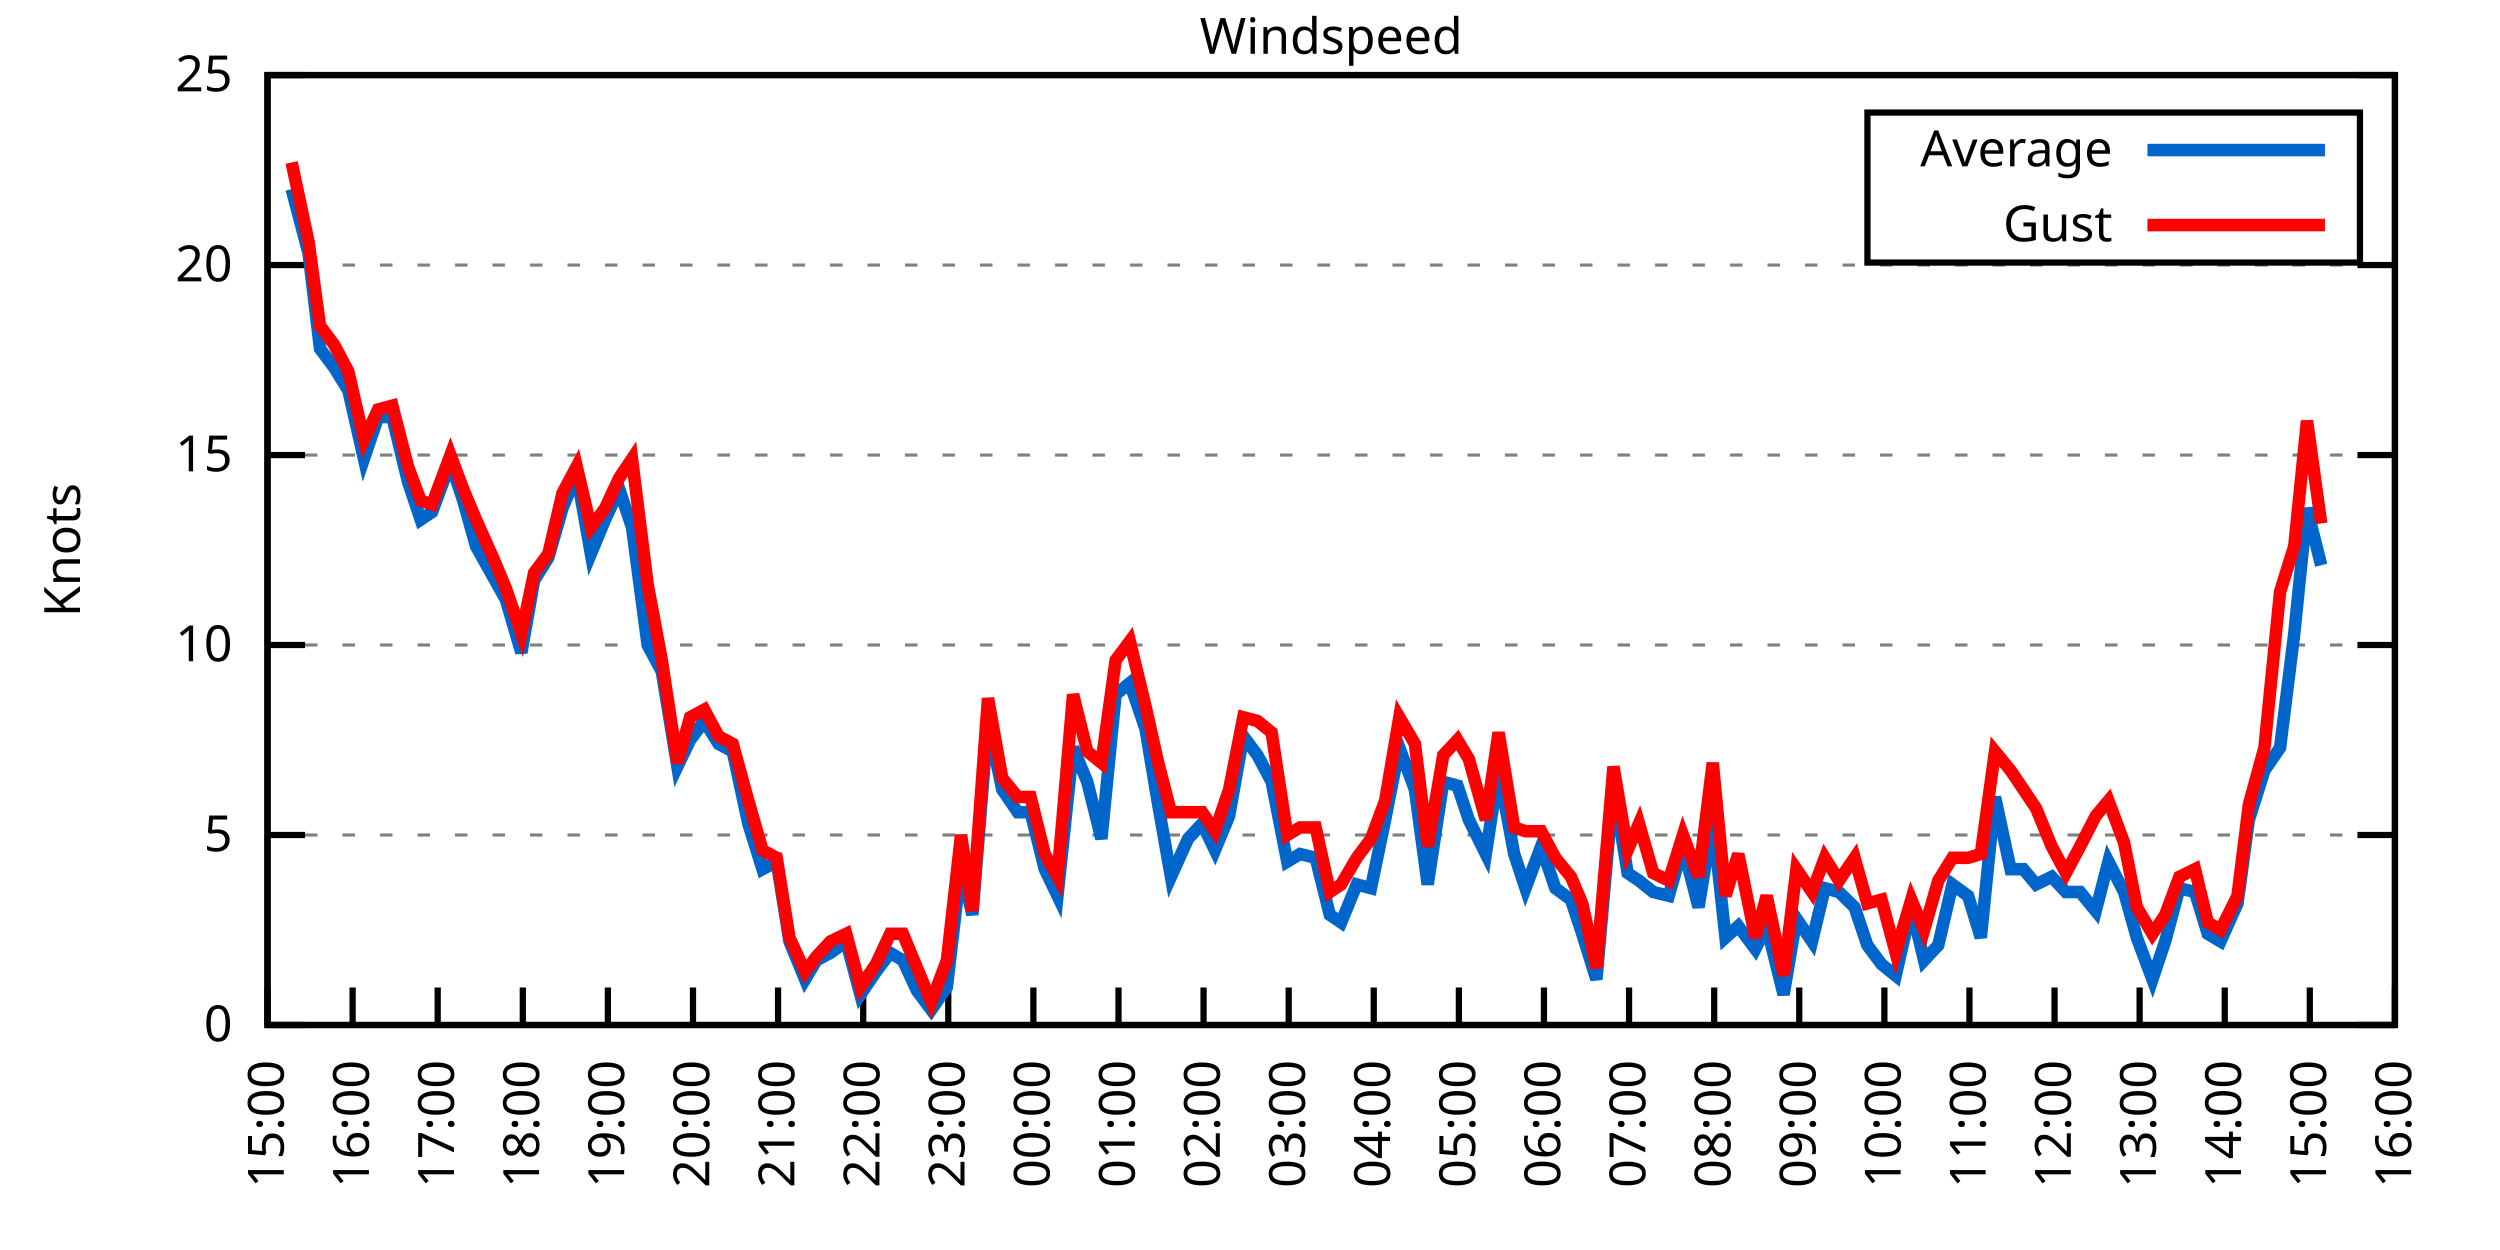
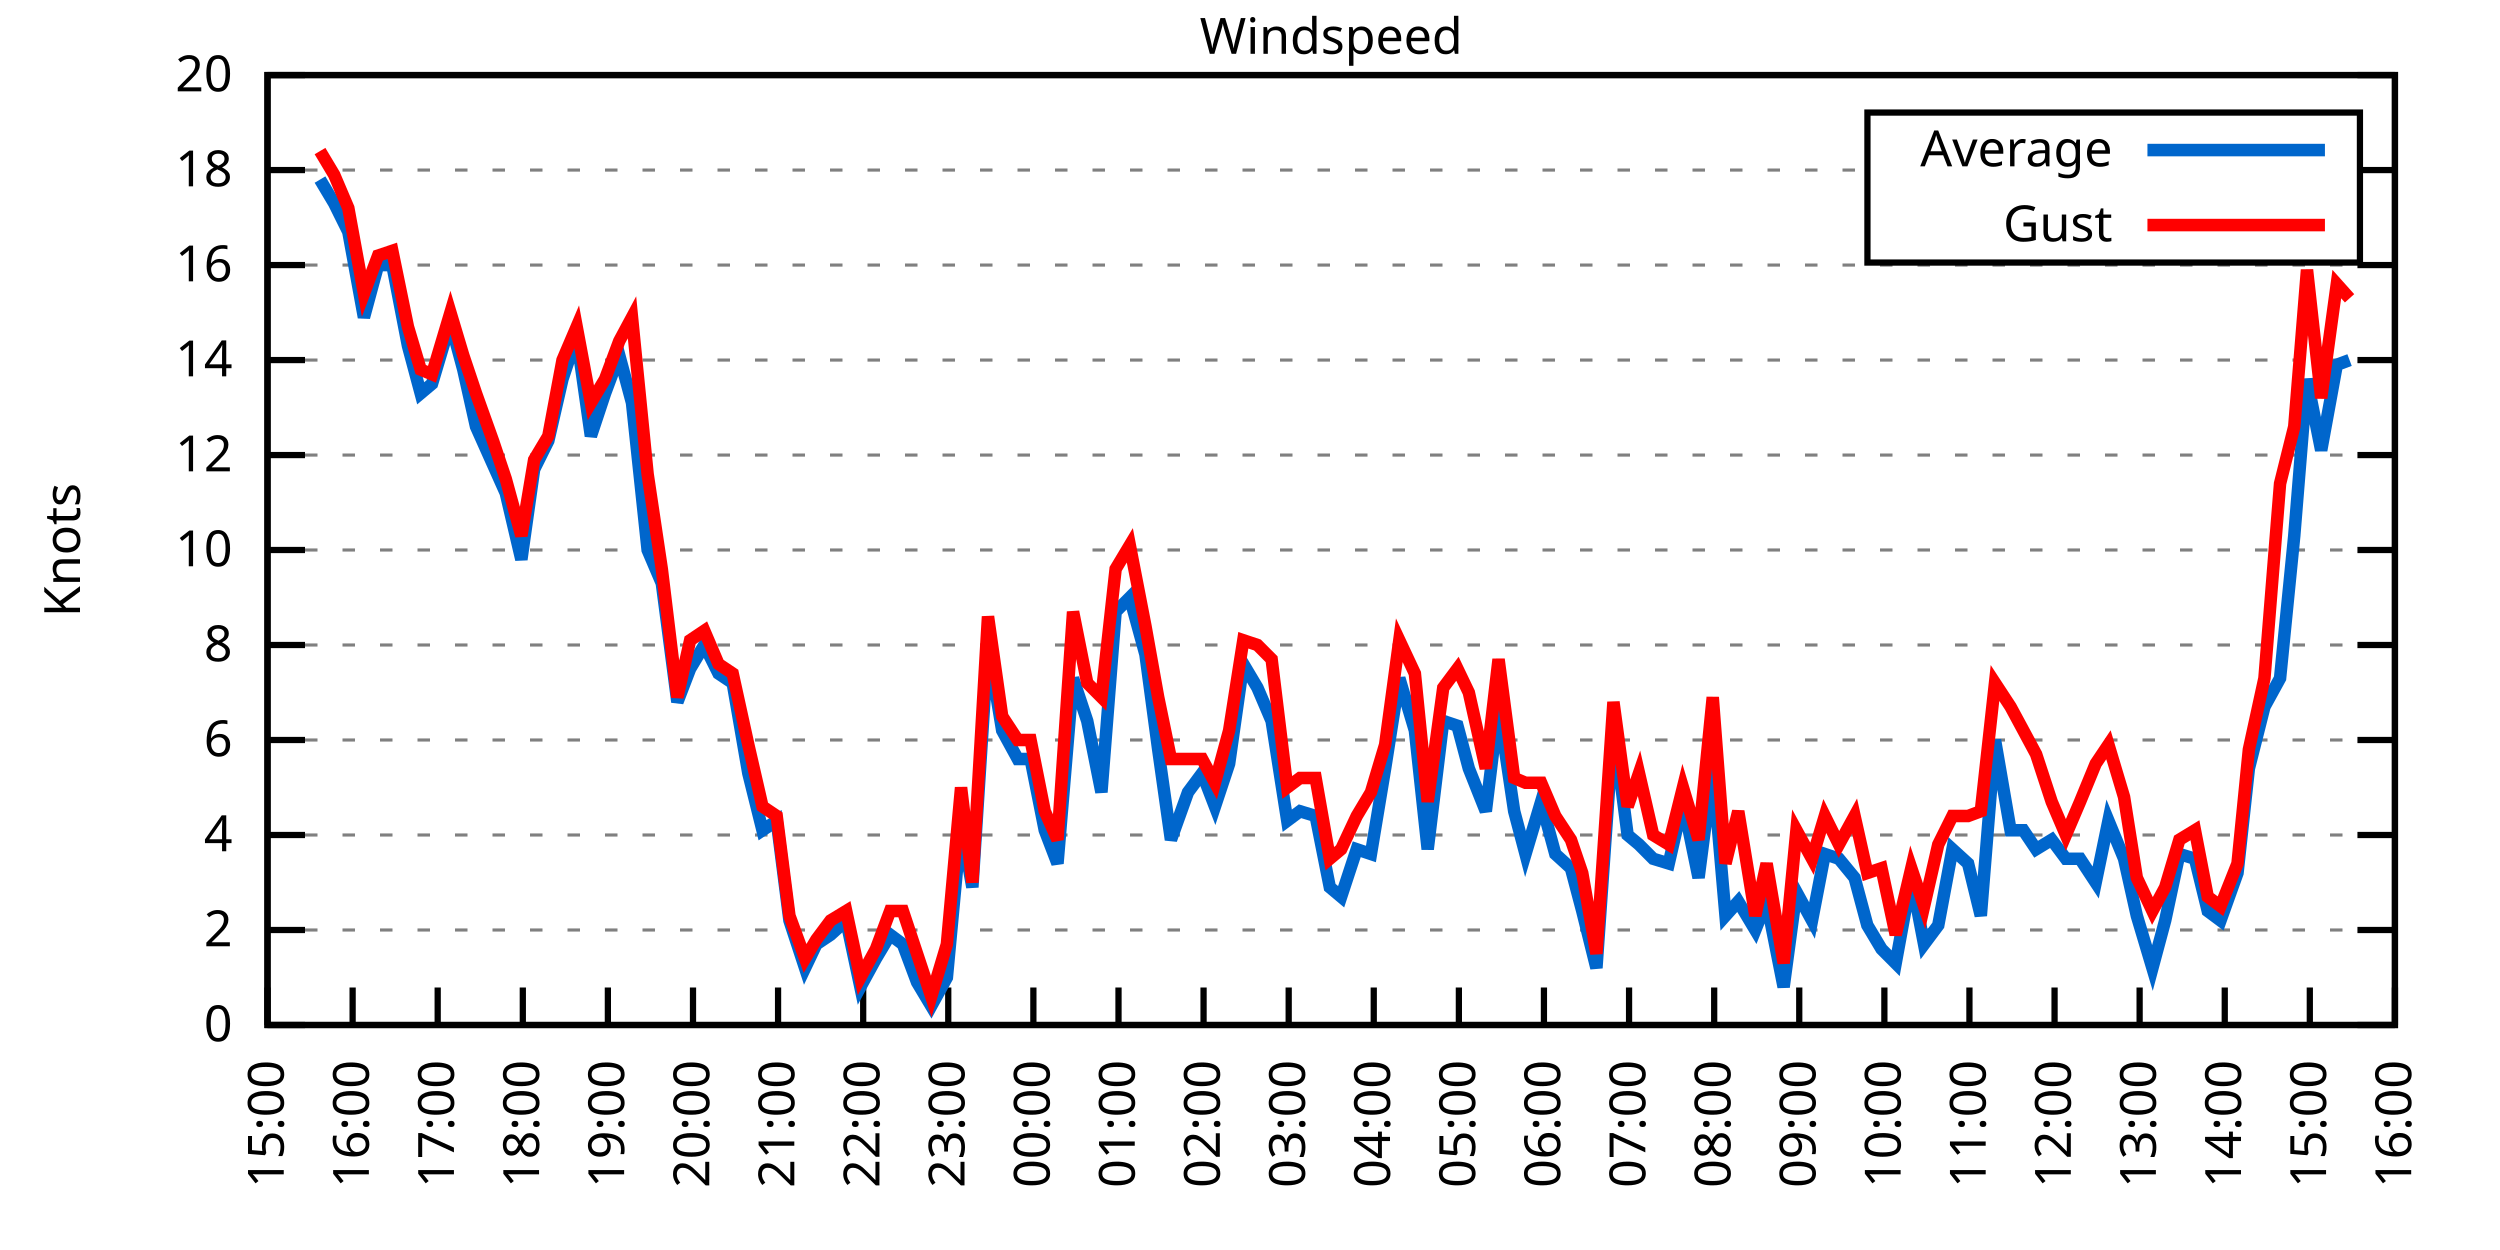
<svg xmlns="http://www.w3.org/2000/svg" xmlns:xlink="http://www.w3.org/1999/xlink" width="400" height="200" viewBox="0 0 400 200">
  <g id="gnuplot_canvas">
    <rect x="0" y="0" width="400" height="200" fill="none" />
    <defs>
      <circle id="gpDot" r="0.5" stroke-width="0.5" stroke="currentColor" />
      <path id="gpPt0" stroke-width="0.333" stroke="currentColor" d="M-1,0 h2 M0,-1 v2" />
      <path id="gpPt1" stroke-width="0.333" stroke="currentColor" d="M-1,-1 L1,1 M1,-1 L-1,1" />
      <path id="gpPt2" stroke-width="0.333" stroke="currentColor" d="M-1,0 L1,0 M0,-1 L0,1 M-1,-1 L1,1 M-1,1 L1,-1" />
      <rect id="gpPt3" stroke-width="0.333" stroke="currentColor" x="-1" y="-1" width="2" height="2" />
      <rect id="gpPt4" stroke-width="0.333" stroke="currentColor" fill="currentColor" x="-1" y="-1" width="2" height="2" />
      <circle id="gpPt5" stroke-width="0.333" stroke="currentColor" cx="0" cy="0" r="1" />
      <use xlink:href="#gpPt5" id="gpPt6" fill="currentColor" stroke="none" />
      <path id="gpPt7" stroke-width="0.333" stroke="currentColor" d="M0,-1.33 L-1.33,0.67 L1.33,0.67 z" />
      <use xlink:href="#gpPt7" id="gpPt8" fill="currentColor" stroke="none" />
      <use xlink:href="#gpPt7" id="gpPt9" stroke="currentColor" transform="rotate(180)" />
      <use xlink:href="#gpPt9" id="gpPt10" fill="currentColor" stroke="none" />
      <use xlink:href="#gpPt3" id="gpPt11" stroke="currentColor" transform="rotate(45)" />
      <use xlink:href="#gpPt11" id="gpPt12" fill="currentColor" stroke="none" />
      <path id="gpPt13" stroke-width="0.333" stroke="currentColor" d="M0,1.330 L1.265,0.411 L0.782,-1.067 L-0.782,-1.076 L-1.265,0.411 z" />
      <use xlink:href="#gpPt13" id="gpPt14" fill="currentColor" stroke="none" />
      <filter id="textbox" filterUnits="objectBoundingBox" x="0" y="0" height="1" width="1">
        <feFlood flood-color="white" flood-opacity="1" result="bgnd" />
        <feComposite in="SourceGraphic" in2="bgnd" operator="atop" />
      </filter>
      <filter id="greybox" filterUnits="objectBoundingBox" x="0" y="0" height="1" width="1">
        <feFlood flood-color="lightgrey" flood-opacity="1" result="grey" />
        <feComposite in="SourceGraphic" in2="grey" operator="atop" />
      </filter>
    </defs>
    <g fill="none" color="white" stroke="currentColor" stroke-width="1.00" stroke-linecap="butt" stroke-linejoin="miter">
</g>
    <g fill="none" color="black" stroke="currentColor" stroke-width="1.00" stroke-linecap="butt" stroke-linejoin="miter">
      <g stroke="none" shape-rendering="crispEdges">
        <polygon fill="rgb(255, 255, 255)" points="42.80,164.00 383.18,164.00 383.18,12.02 42.80,12.02 " />
      </g>
    </g>
    <g fill="none" color="black" stroke="currentColor" stroke-width="1.00" stroke-linecap="butt" stroke-linejoin="miter">
</g>
    <g fill="none" color="black" stroke="black" stroke-width="0.50" stroke-linecap="butt" stroke-linejoin="miter">
</g>
    <g fill="none" color="gray" stroke="currentColor" stroke-width="0.50" stroke-linecap="butt" stroke-linejoin="miter">
      <path stroke="gray" stroke-dasharray="2,4" class="gridline" d="M42.80,164.00 L383.19,164.00  " />
    </g>
    <g fill="none" color="gray" stroke="gray" stroke-width="1.00" stroke-linecap="butt" stroke-linejoin="miter">
</g>
    <g fill="none" color="black" stroke="currentColor" stroke-width="1.00" stroke-linecap="butt" stroke-linejoin="miter">
      <path stroke="black" d="M42.80,164.00 L48.80,164.00 M383.19,164.00 L377.19,164.00  " />
      <g transform="translate(37.20,166.60)" stroke="none" fill="black" font-family="Sans" font-size="8.00" text-anchor="end">
        <text>
          <tspan font-family="Sans"> 0</tspan>
        </text>
      </g>
    </g>
    <g fill="none" color="black" stroke="currentColor" stroke-width="1.00" stroke-linecap="butt" stroke-linejoin="miter">
</g>
    <g fill="none" color="black" stroke="black" stroke-width="0.50" stroke-linecap="butt" stroke-linejoin="miter">
</g>
    <g fill="none" color="gray" stroke="currentColor" stroke-width="0.50" stroke-linecap="butt" stroke-linejoin="miter">
+       <path stroke="gray" stroke-dasharray="2,4" class="gridline" d="M42.80,148.80 L383.19,148.80  " />
+     </g>
+     <g fill="none" color="gray" stroke="gray" stroke-width="1.00" stroke-linecap="butt" stroke-linejoin="miter">
+ </g>
+     <g fill="none" color="black" stroke="currentColor" stroke-width="1.00" stroke-linecap="butt" stroke-linejoin="miter">
+       <path stroke="black" d="M42.80,148.80 L48.80,148.80 M383.19,148.80 L377.19,148.80  " />
+       <g transform="translate(37.20,151.40)" stroke="none" fill="black" font-family="Sans" font-size="8.00" text-anchor="end">
+         <text>
+           <tspan font-family="Sans"> 2</tspan>
+         </text>
+       </g>
+     </g>
+     <g fill="none" color="black" stroke="currentColor" stroke-width="1.00" stroke-linecap="butt" stroke-linejoin="miter">
+ </g>
+     <g fill="none" color="black" stroke="black" stroke-width="0.50" stroke-linecap="butt" stroke-linejoin="miter">
+ </g>
+     <g fill="none" color="gray" stroke="currentColor" stroke-width="0.50" stroke-linecap="butt" stroke-linejoin="miter">
      <path stroke="gray" stroke-dasharray="2,4" class="gridline" d="M42.80,133.60 L383.19,133.60  " />
    </g>
    <g fill="none" color="gray" stroke="gray" stroke-width="1.00" stroke-linecap="butt" stroke-linejoin="miter">
</g>
    <g fill="none" color="black" stroke="currentColor" stroke-width="1.00" stroke-linecap="butt" stroke-linejoin="miter">
      <path stroke="black" d="M42.80,133.60 L48.80,133.60 M383.19,133.60 L377.19,133.60  " />
      <g transform="translate(37.20,136.20)" stroke="none" fill="black" font-family="Sans" font-size="8.00" text-anchor="end">
        <text>
-           <tspan font-family="Sans"> 5</tspan>
+           <tspan font-family="Sans"> 4</tspan>
+         </text>
+       </g>
+     </g>
+     <g fill="none" color="black" stroke="currentColor" stroke-width="1.00" stroke-linecap="butt" stroke-linejoin="miter">
+ </g>
+     <g fill="none" color="black" stroke="black" stroke-width="0.50" stroke-linecap="butt" stroke-linejoin="miter">
+ </g>
+     <g fill="none" color="gray" stroke="currentColor" stroke-width="0.50" stroke-linecap="butt" stroke-linejoin="miter">
+       <path stroke="gray" stroke-dasharray="2,4" class="gridline" d="M42.80,118.40 L383.19,118.40  " />
+     </g>
+     <g fill="none" color="gray" stroke="gray" stroke-width="1.00" stroke-linecap="butt" stroke-linejoin="miter">
+ </g>
+     <g fill="none" color="black" stroke="currentColor" stroke-width="1.00" stroke-linecap="butt" stroke-linejoin="miter">
+       <path stroke="black" d="M42.80,118.40 L48.80,118.40 M383.19,118.40 L377.19,118.40  " />
+       <g transform="translate(37.20,121.00)" stroke="none" fill="black" font-family="Sans" font-size="8.00" text-anchor="end">
+         <text>
+           <tspan font-family="Sans"> 6</tspan>
        </text>
      </g>
    </g>
    <g fill="none" color="black" stroke="currentColor" stroke-width="1.00" stroke-linecap="butt" stroke-linejoin="miter">
</g>
    <g fill="none" color="black" stroke="black" stroke-width="0.50" stroke-linecap="butt" stroke-linejoin="miter">
</g>
    <g fill="none" color="gray" stroke="currentColor" stroke-width="0.50" stroke-linecap="butt" stroke-linejoin="miter">
      <path stroke="gray" stroke-dasharray="2,4" class="gridline" d="M42.80,103.20 L383.19,103.20  " />
    </g>
    <g fill="none" color="gray" stroke="gray" stroke-width="1.00" stroke-linecap="butt" stroke-linejoin="miter">
</g>
    <g fill="none" color="black" stroke="currentColor" stroke-width="1.00" stroke-linecap="butt" stroke-linejoin="miter">
      <path stroke="black" d="M42.80,103.20 L48.80,103.20 M383.19,103.20 L377.19,103.20  " />
      <g transform="translate(37.20,105.80)" stroke="none" fill="black" font-family="Sans" font-size="8.00" text-anchor="end">
        <text>
+           <tspan font-family="Sans"> 8</tspan>
+         </text>
+       </g>
+     </g>
+     <g fill="none" color="black" stroke="currentColor" stroke-width="1.00" stroke-linecap="butt" stroke-linejoin="miter">
+ </g>
+     <g fill="none" color="black" stroke="black" stroke-width="0.50" stroke-linecap="butt" stroke-linejoin="miter">
+ </g>
+     <g fill="none" color="gray" stroke="currentColor" stroke-width="0.50" stroke-linecap="butt" stroke-linejoin="miter">
+       <path stroke="gray" stroke-dasharray="2,4" class="gridline" d="M42.80,88.00 L383.19,88.00  " />
+     </g>
+     <g fill="none" color="gray" stroke="gray" stroke-width="1.00" stroke-linecap="butt" stroke-linejoin="miter">
+ </g>
+     <g fill="none" color="black" stroke="currentColor" stroke-width="1.00" stroke-linecap="butt" stroke-linejoin="miter">
+       <path stroke="black" d="M42.80,88.00 L48.80,88.00 M383.19,88.00 L377.19,88.00  " />
+       <g transform="translate(37.20,90.60)" stroke="none" fill="black" font-family="Sans" font-size="8.00" text-anchor="end">
+         <text>
          <tspan font-family="Sans"> 10</tspan>
        </text>
      </g>
    </g>
    <g fill="none" color="black" stroke="currentColor" stroke-width="1.00" stroke-linecap="butt" stroke-linejoin="miter">
</g>
    <g fill="none" color="black" stroke="black" stroke-width="0.50" stroke-linecap="butt" stroke-linejoin="miter">
</g>
    <g fill="none" color="gray" stroke="currentColor" stroke-width="0.50" stroke-linecap="butt" stroke-linejoin="miter">
      <path stroke="gray" stroke-dasharray="2,4" class="gridline" d="M42.80,72.81 L383.19,72.81  " />
    </g>
    <g fill="none" color="gray" stroke="gray" stroke-width="1.00" stroke-linecap="butt" stroke-linejoin="miter">
</g>
    <g fill="none" color="black" stroke="currentColor" stroke-width="1.00" stroke-linecap="butt" stroke-linejoin="miter">
      <path stroke="black" d="M42.80,72.81 L48.80,72.81 M383.19,72.81 L377.19,72.81  " />
      <g transform="translate(37.20,75.41)" stroke="none" fill="black" font-family="Sans" font-size="8.00" text-anchor="end">
        <text>
-           <tspan font-family="Sans"> 15</tspan>
+           <tspan font-family="Sans"> 12</tspan>
+         </text>
+       </g>
+     </g>
+     <g fill="none" color="black" stroke="currentColor" stroke-width="1.00" stroke-linecap="butt" stroke-linejoin="miter">
+ </g>
+     <g fill="none" color="black" stroke="black" stroke-width="0.50" stroke-linecap="butt" stroke-linejoin="miter">
+ </g>
+     <g fill="none" color="gray" stroke="currentColor" stroke-width="0.50" stroke-linecap="butt" stroke-linejoin="miter">
+       <path stroke="gray" stroke-dasharray="2,4" class="gridline" d="M42.80,57.61 L383.19,57.61  " />
+     </g>
+     <g fill="none" color="gray" stroke="gray" stroke-width="1.00" stroke-linecap="butt" stroke-linejoin="miter">
+ </g>
+     <g fill="none" color="black" stroke="currentColor" stroke-width="1.00" stroke-linecap="butt" stroke-linejoin="miter">
+       <path stroke="black" d="M42.80,57.61 L48.80,57.61 M383.19,57.61 L377.19,57.61  " />
+       <g transform="translate(37.20,60.21)" stroke="none" fill="black" font-family="Sans" font-size="8.00" text-anchor="end">
+         <text>
+           <tspan font-family="Sans"> 14</tspan>
        </text>
      </g>
    </g>
    <g fill="none" color="black" stroke="currentColor" stroke-width="1.00" stroke-linecap="butt" stroke-linejoin="miter">
</g>
    <g fill="none" color="black" stroke="black" stroke-width="0.50" stroke-linecap="butt" stroke-linejoin="miter">
</g>
    <g fill="none" color="gray" stroke="currentColor" stroke-width="0.50" stroke-linecap="butt" stroke-linejoin="miter">
      <path stroke="gray" stroke-dasharray="2,4" class="gridline" d="M42.80,42.41 L383.19,42.41  " />
    </g>
    <g fill="none" color="gray" stroke="gray" stroke-width="1.00" stroke-linecap="butt" stroke-linejoin="miter">
</g>
    <g fill="none" color="black" stroke="currentColor" stroke-width="1.00" stroke-linecap="butt" stroke-linejoin="miter">
      <path stroke="black" d="M42.80,42.41 L48.80,42.41 M383.19,42.41 L377.19,42.41  " />
      <g transform="translate(37.20,45.01)" stroke="none" fill="black" font-family="Sans" font-size="8.00" text-anchor="end">
        <text>
-           <tspan font-family="Sans"> 20</tspan>
+           <tspan font-family="Sans"> 16</tspan>
+         </text>
+       </g>
+     </g>
+     <g fill="none" color="black" stroke="currentColor" stroke-width="1.00" stroke-linecap="butt" stroke-linejoin="miter">
+ </g>
+     <g fill="none" color="black" stroke="black" stroke-width="0.50" stroke-linecap="butt" stroke-linejoin="miter">
+ </g>
+     <g fill="none" color="gray" stroke="currentColor" stroke-width="0.50" stroke-linecap="butt" stroke-linejoin="miter">
+       <path stroke="gray" stroke-dasharray="2,4" class="gridline" d="M42.80,27.21 L298.79,27.21 M377.59,27.21 L383.19,27.21  " />
+     </g>
+     <g fill="none" color="gray" stroke="gray" stroke-width="1.00" stroke-linecap="butt" stroke-linejoin="miter">
+ </g>
+     <g fill="none" color="black" stroke="currentColor" stroke-width="1.00" stroke-linecap="butt" stroke-linejoin="miter">
+       <path stroke="black" d="M42.80,27.21 L48.80,27.21 M383.19,27.21 L377.19,27.21  " />
+       <g transform="translate(37.20,29.81)" stroke="none" fill="black" font-family="Sans" font-size="8.00" text-anchor="end">
+         <text>
+           <tspan font-family="Sans"> 18</tspan>
        </text>
      </g>
    </g>
    <g fill="none" color="black" stroke="currentColor" stroke-width="1.00" stroke-linecap="butt" stroke-linejoin="miter">
</g>
    <g fill="none" color="black" stroke="black" stroke-width="0.50" stroke-linecap="butt" stroke-linejoin="miter">
</g>
    <g fill="none" color="gray" stroke="currentColor" stroke-width="0.50" stroke-linecap="butt" stroke-linejoin="miter">
      <path stroke="gray" stroke-dasharray="2,4" class="gridline" d="M42.80,12.01 L383.19,12.01  " />
    </g>
    <g fill="none" color="gray" stroke="gray" stroke-width="1.00" stroke-linecap="butt" stroke-linejoin="miter">
</g>
    <g fill="none" color="black" stroke="currentColor" stroke-width="1.00" stroke-linecap="butt" stroke-linejoin="miter">
      <path stroke="black" d="M42.80,12.01 L48.80,12.01 M383.19,12.01 L377.19,12.01  " />
      <g transform="translate(37.20,14.61)" stroke="none" fill="black" font-family="Sans" font-size="8.00" text-anchor="end">
        <text>
-           <tspan font-family="Sans"> 25</tspan>
+           <tspan font-family="Sans"> 20</tspan>
        </text>
      </g>
    </g>
    <g fill="none" color="black" stroke="currentColor" stroke-width="1.00" stroke-linecap="butt" stroke-linejoin="miter">
      <path stroke="black" d="M42.80,164.00 L42.80,158.00  " />
      <g transform="translate(45.40,169.60) rotate(270.00)" stroke="none" fill="black" font-family="Sans" font-size="8.00" text-anchor="end">
        <text>
          <tspan font-family="Sans">15:00</tspan>
        </text>
      </g>
    </g>
    <g fill="none" color="black" stroke="currentColor" stroke-width="1.00" stroke-linecap="butt" stroke-linejoin="miter">
      <path stroke="black" d="M56.42,164.00 L56.42,158.00  " />
      <g transform="translate(59.02,169.60) rotate(270.00)" stroke="none" fill="black" font-family="Sans" font-size="8.00" text-anchor="end">
        <text>
          <tspan font-family="Sans">16:00</tspan>
        </text>
      </g>
    </g>
    <g fill="none" color="black" stroke="currentColor" stroke-width="1.00" stroke-linecap="butt" stroke-linejoin="miter">
      <path stroke="black" d="M70.03,164.00 L70.03,158.00  " />
      <g transform="translate(72.63,169.60) rotate(270.00)" stroke="none" fill="black" font-family="Sans" font-size="8.00" text-anchor="end">
        <text>
          <tspan font-family="Sans">17:00</tspan>
        </text>
      </g>
    </g>
    <g fill="none" color="black" stroke="currentColor" stroke-width="1.00" stroke-linecap="butt" stroke-linejoin="miter">
      <path stroke="black" d="M83.65,164.00 L83.65,158.00  " />
      <g transform="translate(86.25,169.60) rotate(270.00)" stroke="none" fill="black" font-family="Sans" font-size="8.00" text-anchor="end">
        <text>
          <tspan font-family="Sans">18:00</tspan>
        </text>
      </g>
    </g>
    <g fill="none" color="black" stroke="currentColor" stroke-width="1.00" stroke-linecap="butt" stroke-linejoin="miter">
      <path stroke="black" d="M97.26,164.00 L97.26,158.00  " />
      <g transform="translate(99.86,169.60) rotate(270.00)" stroke="none" fill="black" font-family="Sans" font-size="8.00" text-anchor="end">
        <text>
          <tspan font-family="Sans">19:00</tspan>
        </text>
      </g>
    </g>
    <g fill="none" color="black" stroke="currentColor" stroke-width="1.00" stroke-linecap="butt" stroke-linejoin="miter">
      <path stroke="black" d="M110.88,164.00 L110.88,158.00  " />
      <g transform="translate(113.48,169.60) rotate(270.00)" stroke="none" fill="black" font-family="Sans" font-size="8.00" text-anchor="end">
        <text>
          <tspan font-family="Sans">20:00</tspan>
        </text>
      </g>
    </g>
    <g fill="none" color="black" stroke="currentColor" stroke-width="1.00" stroke-linecap="butt" stroke-linejoin="miter">
      <path stroke="black" d="M124.49,164.00 L124.49,158.00  " />
      <g transform="translate(127.09,169.60) rotate(270.00)" stroke="none" fill="black" font-family="Sans" font-size="8.00" text-anchor="end">
        <text>
          <tspan font-family="Sans">21:00</tspan>
        </text>
      </g>
    </g>
    <g fill="none" color="black" stroke="currentColor" stroke-width="1.00" stroke-linecap="butt" stroke-linejoin="miter">
      <path stroke="black" d="M138.11,164.00 L138.11,158.00  " />
      <g transform="translate(140.71,169.60) rotate(270.00)" stroke="none" fill="black" font-family="Sans" font-size="8.00" text-anchor="end">
        <text>
          <tspan font-family="Sans">22:00</tspan>
        </text>
      </g>
    </g>
    <g fill="none" color="black" stroke="currentColor" stroke-width="1.00" stroke-linecap="butt" stroke-linejoin="miter">
      <path stroke="black" d="M151.72,164.00 L151.72,158.00  " />
      <g transform="translate(154.32,169.60) rotate(270.00)" stroke="none" fill="black" font-family="Sans" font-size="8.00" text-anchor="end">
        <text>
          <tspan font-family="Sans">23:00</tspan>
        </text>
      </g>
    </g>
    <g fill="none" color="black" stroke="currentColor" stroke-width="1.00" stroke-linecap="butt" stroke-linejoin="miter">
      <path stroke="black" d="M165.34,164.00 L165.34,158.00  " />
      <g transform="translate(167.94,169.60) rotate(270.00)" stroke="none" fill="black" font-family="Sans" font-size="8.00" text-anchor="end">
        <text>
          <tspan font-family="Sans">00:00</tspan>
        </text>
      </g>
    </g>
    <g fill="none" color="black" stroke="currentColor" stroke-width="1.00" stroke-linecap="butt" stroke-linejoin="miter">
      <path stroke="black" d="M178.96,164.00 L178.96,158.00  " />
      <g transform="translate(181.56,169.60) rotate(270.00)" stroke="none" fill="black" font-family="Sans" font-size="8.00" text-anchor="end">
        <text>
          <tspan font-family="Sans">01:00</tspan>
        </text>
      </g>
    </g>
    <g fill="none" color="black" stroke="currentColor" stroke-width="1.00" stroke-linecap="butt" stroke-linejoin="miter">
      <path stroke="black" d="M192.57,164.00 L192.57,158.00  " />
      <g transform="translate(195.17,169.60) rotate(270.00)" stroke="none" fill="black" font-family="Sans" font-size="8.00" text-anchor="end">
        <text>
          <tspan font-family="Sans">02:00</tspan>
        </text>
      </g>
    </g>
    <g fill="none" color="black" stroke="currentColor" stroke-width="1.00" stroke-linecap="butt" stroke-linejoin="miter">
      <path stroke="black" d="M206.19,164.00 L206.19,158.00  " />
      <g transform="translate(208.79,169.60) rotate(270.00)" stroke="none" fill="black" font-family="Sans" font-size="8.00" text-anchor="end">
        <text>
          <tspan font-family="Sans">03:00</tspan>
        </text>
      </g>
    </g>
    <g fill="none" color="black" stroke="currentColor" stroke-width="1.00" stroke-linecap="butt" stroke-linejoin="miter">
      <path stroke="black" d="M219.80,164.00 L219.80,158.00  " />
      <g transform="translate(222.40,169.60) rotate(270.00)" stroke="none" fill="black" font-family="Sans" font-size="8.00" text-anchor="end">
        <text>
          <tspan font-family="Sans">04:00</tspan>
        </text>
      </g>
    </g>
    <g fill="none" color="black" stroke="currentColor" stroke-width="1.00" stroke-linecap="butt" stroke-linejoin="miter">
      <path stroke="black" d="M233.42,164.00 L233.42,158.00  " />
      <g transform="translate(236.02,169.60) rotate(270.00)" stroke="none" fill="black" font-family="Sans" font-size="8.00" text-anchor="end">
        <text>
          <tspan font-family="Sans">05:00</tspan>
        </text>
      </g>
    </g>
    <g fill="none" color="black" stroke="currentColor" stroke-width="1.00" stroke-linecap="butt" stroke-linejoin="miter">
      <path stroke="black" d="M247.03,164.00 L247.03,158.00  " />
      <g transform="translate(249.63,169.60) rotate(270.00)" stroke="none" fill="black" font-family="Sans" font-size="8.00" text-anchor="end">
        <text>
          <tspan font-family="Sans">06:00</tspan>
        </text>
      </g>
    </g>
    <g fill="none" color="black" stroke="currentColor" stroke-width="1.00" stroke-linecap="butt" stroke-linejoin="miter">
      <path stroke="black" d="M260.65,164.00 L260.65,158.00  " />
      <g transform="translate(263.25,169.60) rotate(270.00)" stroke="none" fill="black" font-family="Sans" font-size="8.00" text-anchor="end">
        <text>
          <tspan font-family="Sans">07:00</tspan>
        </text>
      </g>
    </g>
    <g fill="none" color="black" stroke="currentColor" stroke-width="1.00" stroke-linecap="butt" stroke-linejoin="miter">
      <path stroke="black" d="M274.27,164.00 L274.27,158.00  " />
      <g transform="translate(276.87,169.60) rotate(270.00)" stroke="none" fill="black" font-family="Sans" font-size="8.00" text-anchor="end">
        <text>
          <tspan font-family="Sans">08:00</tspan>
        </text>
      </g>
    </g>
    <g fill="none" color="black" stroke="currentColor" stroke-width="1.00" stroke-linecap="butt" stroke-linejoin="miter">
      <path stroke="black" d="M287.88,164.00 L287.88,158.00  " />
      <g transform="translate(290.48,169.60) rotate(270.00)" stroke="none" fill="black" font-family="Sans" font-size="8.00" text-anchor="end">
        <text>
          <tspan font-family="Sans">09:00</tspan>
        </text>
      </g>
    </g>
    <g fill="none" color="black" stroke="currentColor" stroke-width="1.00" stroke-linecap="butt" stroke-linejoin="miter">
      <path stroke="black" d="M301.50,164.00 L301.50,158.00  " />
      <g transform="translate(304.10,169.60) rotate(270.00)" stroke="none" fill="black" font-family="Sans" font-size="8.00" text-anchor="end">
        <text>
          <tspan font-family="Sans">10:00</tspan>
        </text>
      </g>
    </g>
    <g fill="none" color="black" stroke="currentColor" stroke-width="1.00" stroke-linecap="butt" stroke-linejoin="miter">
      <path stroke="black" d="M315.11,164.00 L315.11,158.00  " />
      <g transform="translate(317.71,169.60) rotate(270.00)" stroke="none" fill="black" font-family="Sans" font-size="8.00" text-anchor="end">
        <text>
          <tspan font-family="Sans">11:00</tspan>
        </text>
      </g>
    </g>
    <g fill="none" color="black" stroke="currentColor" stroke-width="1.00" stroke-linecap="butt" stroke-linejoin="miter">
      <path stroke="black" d="M328.73,164.00 L328.73,158.00  " />
      <g transform="translate(331.33,169.60) rotate(270.00)" stroke="none" fill="black" font-family="Sans" font-size="8.00" text-anchor="end">
        <text>
          <tspan font-family="Sans">12:00</tspan>
        </text>
      </g>
    </g>
    <g fill="none" color="black" stroke="currentColor" stroke-width="1.00" stroke-linecap="butt" stroke-linejoin="miter">
      <path stroke="black" d="M342.34,164.00 L342.34,158.00  " />
      <g transform="translate(344.94,169.60) rotate(270.00)" stroke="none" fill="black" font-family="Sans" font-size="8.00" text-anchor="end">
        <text>
          <tspan font-family="Sans">13:00</tspan>
        </text>
      </g>
    </g>
    <g fill="none" color="black" stroke="currentColor" stroke-width="1.00" stroke-linecap="butt" stroke-linejoin="miter">
      <path stroke="black" d="M355.96,164.00 L355.96,158.00  " />
      <g transform="translate(358.56,169.60) rotate(270.00)" stroke="none" fill="black" font-family="Sans" font-size="8.00" text-anchor="end">
        <text>
          <tspan font-family="Sans">14:00</tspan>
        </text>
      </g>
    </g>
    <g fill="none" color="black" stroke="currentColor" stroke-width="1.00" stroke-linecap="butt" stroke-linejoin="miter">
      <path stroke="black" d="M369.57,164.00 L369.57,158.00  " />
      <g transform="translate(372.17,169.60) rotate(270.00)" stroke="none" fill="black" font-family="Sans" font-size="8.00" text-anchor="end">
        <text>
          <tspan font-family="Sans">15:00</tspan>
        </text>
      </g>
    </g>
    <g fill="none" color="black" stroke="currentColor" stroke-width="1.00" stroke-linecap="butt" stroke-linejoin="miter">
      <path stroke="black" d="M383.19,164.00 L383.19,158.00  " />
      <g transform="translate(385.79,169.60) rotate(270.00)" stroke="none" fill="black" font-family="Sans" font-size="8.00" text-anchor="end">
        <text>
          <tspan font-family="Sans">16:00</tspan>
        </text>
      </g>
    </g>
    <g fill="none" color="black" stroke="currentColor" stroke-width="1.00" stroke-linecap="butt" stroke-linejoin="miter">
</g>
    <g fill="none" color="black" stroke="currentColor" stroke-width="1.00" stroke-linecap="butt" stroke-linejoin="miter">
      <path stroke="black" d="M42.80,12.01 L42.80,164.00 L383.19,164.00 L383.19,12.01 L42.80,12.01 Z  " />
    </g>
    <g fill="none" color="black" stroke="currentColor" stroke-width="1.00" stroke-linecap="butt" stroke-linejoin="miter">
</g>
    <g fill="none" color="black" stroke="currentColor" stroke-width="1.00" stroke-linecap="butt" stroke-linejoin="miter">
      <path stroke="black" d="M298.79,42.01 L298.79,18.01 L377.59,18.01 L377.59,42.01 L298.79,42.01 Z  " />
    </g>
    <g id="Windspeed_plot_1">
      <g fill="none" color="white" stroke="black" stroke-width="2.00" stroke-linecap="butt" stroke-linejoin="miter">
</g>
      <g fill="none" color="black" stroke="currentColor" stroke-width="2.00" stroke-linecap="butt" stroke-linejoin="miter">
        <g transform="translate(337.99,26.61)" stroke="none" fill="black" font-family="Sans" font-size="8.00" text-anchor="end">
          <text>
            <tspan font-family="Sans">Average</tspan>
          </text>
        </g>
      </g>
      <g fill="none" color="black" stroke="currentColor" stroke-width="2.00" stroke-linecap="butt" stroke-linejoin="miter">
-         <path stroke="rgb(  0, 102, 204)" d="M343.59,24.01 L371.99,24.01 M46.66,30.25 L49.38,40.58 L51.20,55.78 L53.47,58.82 L55.73,62.47 L58.23,73.41   L60.50,66.73 L62.77,66.73 L65.27,77.06 L67.31,83.14 L69.12,81.93 L72.07,74.02 L74.12,80.10 L76.16,87.40   L78.88,92.26 L80.92,95.91 L83.42,104.42 L85.46,92.87 L87.73,89.22 L90.00,81.32 L92.27,75.85 L94.54,88.61   L96.81,83.14 L99.08,78.28 L101.12,84.36 L103.62,103.20 L105.89,107.46 L108.38,122.66 L110.42,118.40 L112.69,115.36   L114.96,119.01 L117.23,120.23 L119.73,131.78 L122.00,139.07 L124.27,137.86 L126.31,150.62 L128.81,156.70 L130.62,153.66   L132.89,152.45 L135.39,150.62 L137.66,159.14 L140.15,155.49 L142.42,152.45 L144.46,153.66 L146.73,158.53 L149.00,161.57   L151.50,157.92 L153.77,138.47 L155.58,146.37 L158.08,115.36 L160.35,126.31 L162.84,129.95 L164.89,129.95 L167.16,139.07   L169.20,143.33 L171.69,119.62 L173.96,125.09 L176.23,134.21 L178.50,111.11 L180.77,109.28 L183.27,116.58 L185.31,128.74   L187.35,140.29 L190.08,134.21 L192.34,131.78 L194.39,136.03 L196.66,130.56 L198.93,117.80 L201.19,120.83 L203.46,125.09   L205.96,137.86 L208.00,136.64 L210.50,137.25 L212.77,146.37 L214.58,147.59 L217.08,141.51 L219.35,142.11 L221.62,131.17   L223.89,119.62 L226.38,126.31 L228.43,141.51 L230.92,125.09 L233.19,125.70 L235.01,131.17 L237.73,136.64 L239.77,123.27   L242.27,136.64 L244.08,142.11 L246.58,135.43 L248.85,142.11 L251.35,143.94 L253.16,149.41 L255.43,156.70 L258.15,125.70   L260.42,139.68 L262.24,140.90 L264.51,142.72 L267.00,143.33 L269.27,135.43 L271.77,145.15 L274.04,131.17 L276.08,150.02   L278.12,148.19 L280.85,151.84 L282.66,148.19 L285.38,159.14 L287.43,146.98 L289.92,150.62 L291.97,142.11 L294.23,142.72   L296.73,145.15 L298.77,151.23 L301.04,154.27 L303.31,156.10 L305.81,145.15 L307.85,153.66 L310.12,151.23 L312.39,141.51   L314.89,143.33 L316.93,150.02 L319.20,127.52 L321.69,139.07 L323.74,139.07 L325.78,141.51 L328.27,140.29 L330.54,142.72   L332.81,142.72 L335.31,145.76 L337.35,137.86 L339.85,142.72 L341.89,150.02 L344.39,156.70 L346.43,150.62 L348.70,142.11   L351.19,142.72 L353.24,149.41 L355.28,150.62 L358.00,144.55 L359.82,131.17 L362.31,123.27 L364.81,119.62 L367.08,101.38   L369.12,81.32 L371.39,90.44  " />
+         <path stroke="rgb(  0, 102, 204)" d="M343.59,24.01 L371.99,24.01 M51.20,28.73 L53.47,32.53 L55.73,37.09 L58.23,50.77 L60.50,42.41 L62.77,42.41   L65.27,55.33 L67.31,62.93 L69.12,61.41 L72.07,51.53 L74.12,59.13 L76.16,68.25 L78.88,74.33 L80.92,78.89   L83.42,89.52 L85.46,75.09 L87.73,70.53 L90.00,60.65 L92.27,53.81 L94.54,69.77 L96.81,62.93 L99.08,56.85   L101.12,64.45 L103.62,88.00 L105.89,93.32 L108.38,112.32 L110.42,107.00 L112.69,103.20 L114.96,107.76 L117.23,109.28   L119.73,123.72 L122.00,132.84 L124.27,131.32 L126.31,147.28 L128.81,154.88 L130.62,151.08 L132.89,149.56 L135.39,147.28   L137.66,157.92 L140.15,153.36 L142.42,149.56 L144.46,151.08 L146.73,157.16 L149.00,160.96 L151.50,156.40 L153.77,132.08   L155.58,141.96 L158.08,103.20 L160.35,116.88 L162.84,121.44 L164.89,121.44 L167.16,132.84 L169.20,138.16 L171.69,108.52   L173.96,115.36 L176.23,126.76 L178.50,97.88 L180.77,95.60 L183.27,104.72 L185.31,119.92 L187.35,134.36 L190.08,126.76   L192.34,123.72 L194.39,129.04 L196.66,122.20 L198.93,106.24 L201.19,110.04 L203.46,115.36 L205.96,131.32 L208.00,129.80   L210.50,130.56 L212.77,141.96 L214.58,143.48 L217.08,135.88 L219.35,136.64 L221.62,122.96 L223.89,108.52 L226.38,116.88   L228.43,135.88 L230.92,115.36 L233.19,116.12 L235.01,122.96 L237.73,129.80 L239.77,113.08 L242.27,129.80 L244.08,136.64   L246.58,128.28 L248.85,136.64 L251.35,138.92 L253.16,145.76 L255.43,154.88 L258.15,116.12 L260.42,133.60 L262.24,135.12   L264.51,137.40 L267.00,138.16 L269.27,128.28 L271.77,140.44 L274.04,122.96 L276.08,146.52 L278.12,144.24 L280.85,148.80   L282.66,144.24 L285.38,157.92 L287.43,142.72 L289.92,147.28 L291.97,136.64 L294.23,137.40 L296.73,140.44 L298.77,148.04   L301.04,151.84 L303.31,154.12 L305.81,140.44 L307.85,151.08 L310.12,148.04 L312.39,135.88 L314.89,138.16 L316.93,146.52   L319.20,118.40 L321.69,132.84 L323.74,132.84 L325.78,135.88 L328.27,134.36 L330.54,137.40 L332.81,137.40 L335.31,141.20   L337.35,131.32 L339.85,137.40 L341.89,146.52 L344.39,154.88 L346.43,147.28 L348.70,136.64 L351.19,137.40 L353.24,145.76   L355.28,147.28 L358.00,139.68 L359.82,122.96 L362.31,113.08 L364.81,108.52 L367.08,85.73 L369.12,60.65 L371.39,72.05   L373.89,58.37 L375.93,57.61  " />
      </g>
    </g>
    <g id="Windspeed_plot_2">
      <g fill="none" color="black" stroke="currentColor" stroke-width="2.00" stroke-linecap="butt" stroke-linejoin="miter">
        <g transform="translate(337.99,38.61)" stroke="none" fill="black" font-family="Sans" font-size="8.00" text-anchor="end">
          <text>
            <tspan font-family="Sans">Gust</tspan>
          </text>
        </g>
      </g>
      <g fill="none" color="black" stroke="currentColor" stroke-width="2.00" stroke-linecap="butt" stroke-linejoin="miter">
-         <path stroke="rgb(255,   0,   0)" d="M343.59,36.01 L371.99,36.01 M46.66,25.99 L49.38,38.76 L51.20,52.14 L53.47,55.18 L55.73,59.43 L58.23,70.37   L60.50,65.51 L62.77,64.90 L65.27,74.63 L67.31,80.10 L69.12,80.71 L72.07,72.81 L74.12,78.28 L76.16,83.14   L78.88,89.22 L80.92,94.08 L83.42,101.38 L85.46,91.65 L87.73,88.61 L90.00,78.89 L92.27,74.63 L94.54,84.36   L96.81,81.32 L99.08,76.45 L101.12,73.41 L103.62,93.48 L105.89,105.64 L108.38,122.05 L110.42,114.76 L112.69,113.54   L114.96,117.80 L117.23,119.01 L119.73,128.13 L122.00,136.03 L124.27,137.25 L126.31,150.02 L128.81,155.49 L130.62,153.06   L132.89,150.62 L135.39,149.41 L137.66,157.92 L140.15,154.27 L142.42,149.41 L144.46,149.41 L146.73,154.88 L149.00,160.35   L151.50,153.66 L153.77,133.60 L155.58,145.76 L158.08,111.72 L160.35,124.48 L162.84,127.52 L164.89,127.52 L167.16,136.64   L169.20,140.29 L171.69,111.11 L173.96,120.23 L176.23,122.05 L178.50,105.64 L180.77,102.60 L183.27,112.93 L185.31,122.05   L187.35,129.95 L190.08,129.95 L192.34,129.95 L194.39,132.99 L196.66,126.31 L198.93,114.76 L201.19,115.36 L203.46,117.19   L205.96,133.60 L208.00,132.39 L210.50,132.39 L212.77,142.72 L214.58,141.51 L217.08,137.25 L219.35,134.21 L221.62,128.13   L223.89,114.76 L226.38,119.01 L228.43,135.43 L230.92,120.83 L233.19,118.40 L235.01,121.44 L237.73,131.17 L239.77,117.19   L242.27,132.39 L244.08,132.99 L246.58,132.99 L248.85,137.25 L251.35,140.29 L253.16,144.55 L255.43,154.88 L258.15,122.66   L260.42,136.03 L262.24,131.78 L264.51,139.68 L267.00,140.90 L269.27,133.60 L271.77,140.29 L274.04,122.05 L276.08,143.33   L278.12,136.64 L280.85,150.02 L282.66,143.33 L285.38,156.10 L287.43,139.07 L289.92,142.72 L291.97,137.25 L294.23,140.90   L296.73,137.25 L298.77,144.55 L301.04,143.94 L303.31,152.45 L305.81,143.94 L307.85,148.80 L310.12,140.90 L312.39,137.25   L314.89,137.25 L316.93,136.64 L319.20,120.23 L321.69,123.27 L323.74,126.31 L325.78,129.35 L328.27,135.43 L330.54,139.68   L332.81,135.43 L335.31,130.56 L337.35,128.13 L339.85,134.82 L341.89,145.15 L344.39,149.41 L346.43,146.37 L348.70,140.29   L351.19,139.07 L353.24,147.59 L355.28,148.80 L358.00,143.33 L359.82,128.74 L362.31,119.62 L364.81,94.69 L367.08,87.40   L369.12,67.33 L371.39,83.75  " />
+         <path stroke="rgb(255,   0,   0)" d="M343.59,36.01 L371.99,36.01 M51.20,24.17 L53.47,27.97 L55.73,33.29 L58.23,46.97 L60.50,40.89 L62.77,40.13   L65.27,52.29 L67.31,59.13 L69.12,59.89 L72.07,50.01 L74.12,56.85 L76.16,62.93 L78.88,70.53 L80.92,76.61   L83.42,85.73 L85.46,73.57 L87.73,69.77 L90.00,57.61 L92.27,52.29 L94.54,64.45 L96.81,60.65 L99.08,54.57   L101.12,50.77 L103.62,75.85 L105.89,91.04 L108.38,111.56 L110.42,102.44 L112.69,100.92 L114.96,106.24 L117.23,107.76   L119.73,119.16 L122.00,129.04 L124.27,130.56 L126.31,146.52 L128.81,153.36 L130.62,150.32 L132.89,147.28 L135.39,145.76   L137.66,156.40 L140.15,151.84 L142.42,145.76 L144.46,145.76 L146.73,152.60 L149.00,159.44 L151.50,151.08 L153.77,126.00   L155.58,141.20 L158.08,98.64 L160.35,114.60 L162.84,118.40 L164.89,118.40 L167.16,129.80 L169.20,134.36 L171.69,97.88   L173.96,109.28 L176.23,111.56 L178.50,91.04 L180.77,87.25 L183.27,100.16 L185.31,111.56 L187.35,121.44 L190.08,121.44   L192.34,121.44 L194.39,125.24 L196.66,116.88 L198.93,102.44 L201.19,103.20 L203.46,105.48 L205.96,126.00 L208.00,124.48   L210.50,124.48 L212.77,137.40 L214.58,135.88 L217.08,130.56 L219.35,126.76 L221.62,119.16 L223.89,102.44 L226.38,107.76   L228.43,128.28 L230.92,110.04 L233.19,107.00 L235.01,110.80 L237.73,122.96 L239.77,105.48 L242.27,124.48 L244.08,125.24   L246.58,125.24 L248.85,130.56 L251.35,134.36 L253.16,139.68 L255.43,152.60 L258.15,112.32 L260.42,129.04 L262.24,123.72   L264.51,133.60 L267.00,135.12 L269.27,126.00 L271.77,134.36 L274.04,111.56 L276.08,138.16 L278.12,129.80 L280.85,146.52   L282.66,138.16 L285.38,154.12 L287.43,132.84 L289.92,137.40 L291.97,130.56 L294.23,135.12 L296.73,130.56 L298.77,139.68   L301.04,138.92 L303.31,149.56 L305.81,138.92 L307.85,145.00 L310.12,135.12 L312.39,130.56 L314.89,130.56 L316.93,129.80   L319.20,109.28 L321.69,113.08 L323.74,116.88 L325.78,120.68 L328.27,128.28 L330.54,133.60 L332.81,128.28 L335.31,122.20   L337.35,119.16 L339.85,127.52 L341.89,140.44 L344.39,145.76 L346.43,141.96 L348.70,134.36 L351.19,132.84 L353.24,143.48   L355.28,145.00 L358.00,138.16 L359.82,119.92 L362.31,108.52 L364.81,77.37 L367.08,68.25 L369.12,43.17 L371.39,63.69   L373.89,45.45 L375.93,47.73  " />
      </g>
    </g>
    <g fill="none" color="black" stroke="currentColor" stroke-width="2.00" stroke-linecap="butt" stroke-linejoin="miter">
</g>
    <g fill="none" color="black" stroke="black" stroke-width="1.00" stroke-linecap="butt" stroke-linejoin="miter">
</g>
    <g fill="none" color="black" stroke="currentColor" stroke-width="1.00" stroke-linecap="butt" stroke-linejoin="miter">
      <path stroke="black" d="M42.80,12.01 L42.80,164.00 L383.19,164.00 L383.19,12.01 L42.80,12.01 Z  " />
      <g transform="translate(12.80,88.01) rotate(270.00)" stroke="none" fill="black" font-family="Sans" font-size="8.00" text-anchor="middle">
        <text>
          <tspan font-family="Sans">Knots</tspan>
        </text>
      </g>
    </g>
    <g fill="none" color="black" stroke="currentColor" stroke-width="1.00" stroke-linecap="butt" stroke-linejoin="miter">
</g>
    <g fill="none" color="black" stroke="currentColor" stroke-width="1.00" stroke-linecap="butt" stroke-linejoin="miter">
      <g transform="translate(212.99,8.61)" stroke="none" fill="black" font-family="Sans" font-size="8.00" text-anchor="middle">
        <text>
          <tspan font-family="Sans">Windspeed</tspan>
        </text>
      </g>
    </g>
    <g fill="none" color="black" stroke="currentColor" stroke-width="1.00" stroke-linecap="butt" stroke-linejoin="miter">
</g>
  </g>
</svg>
